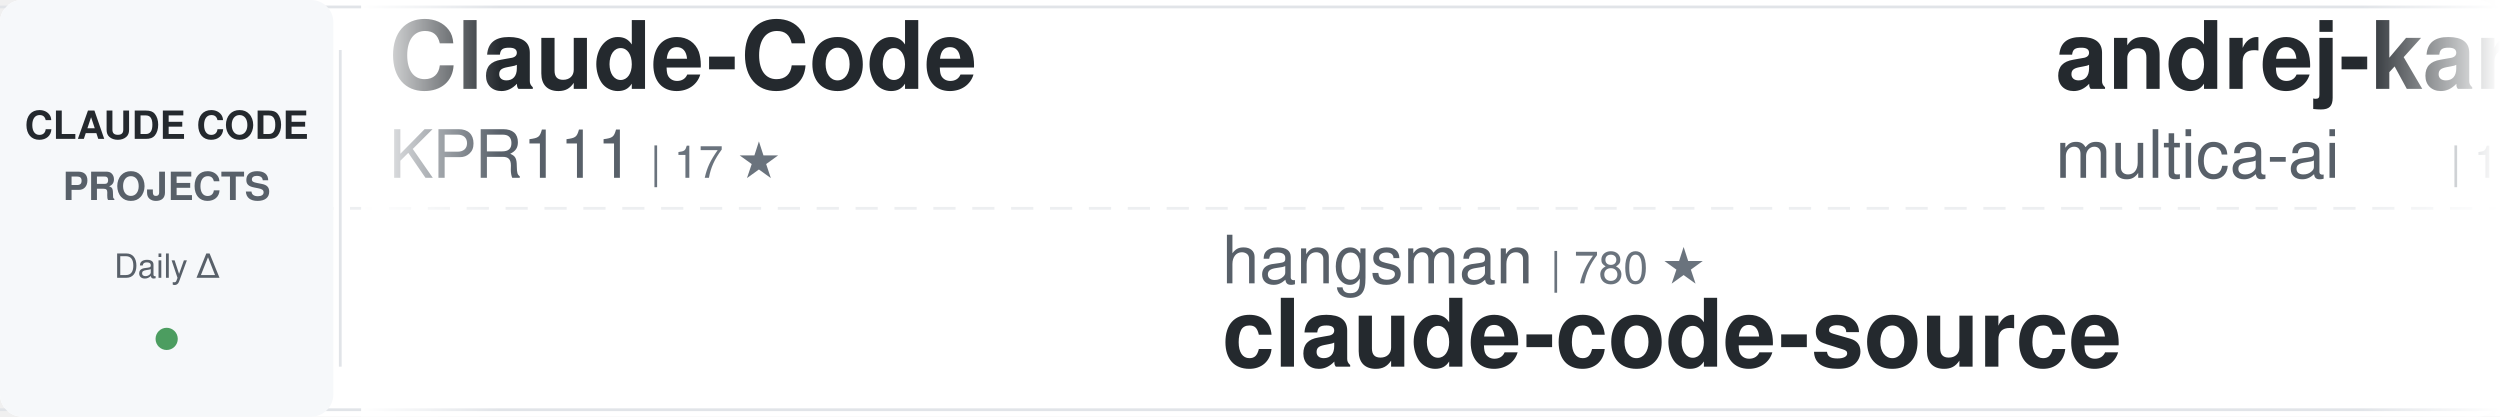
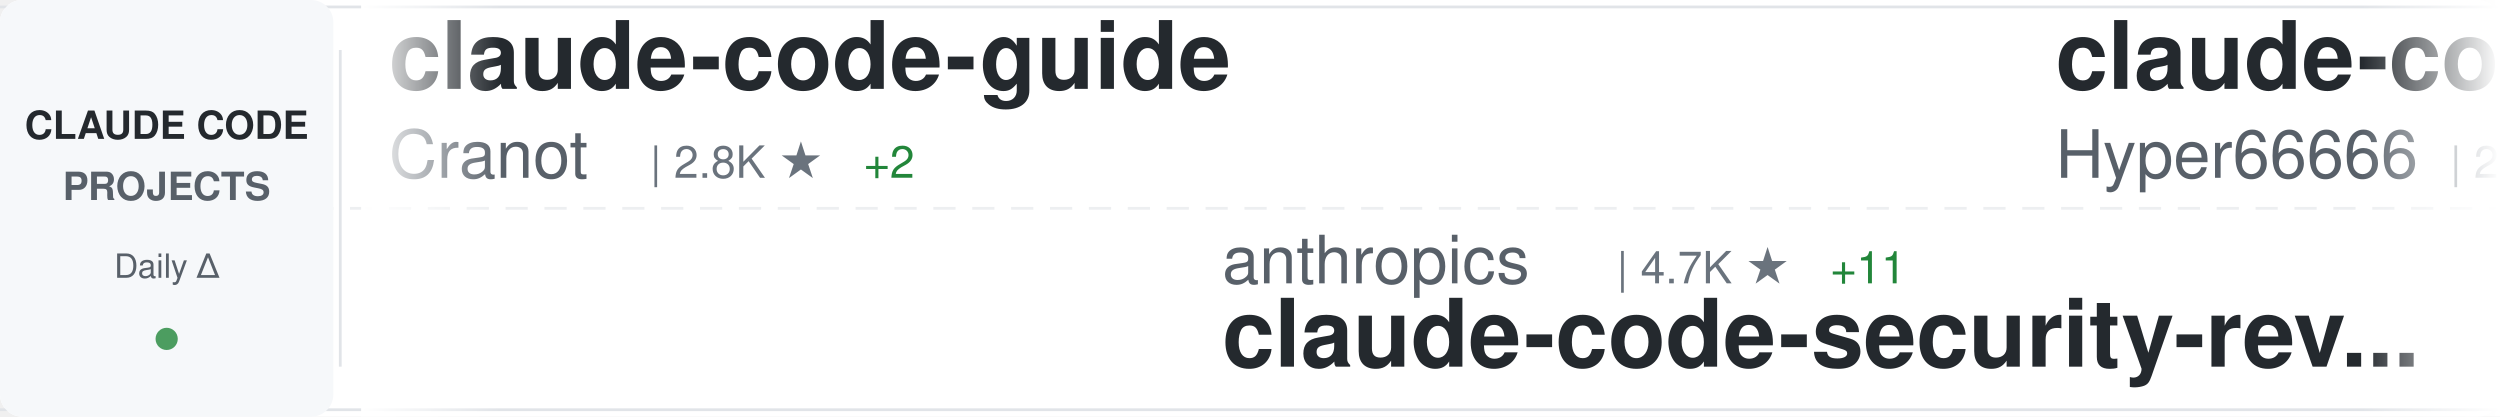
<svg xmlns="http://www.w3.org/2000/svg" width="900" height="150">
  <defs>
    <linearGradient id="awesomeLeftFade" x1="0%" y1="0%" x2="100%" y2="0%">
      <stop offset="0%" style="stop-color:#ffffff;stop-opacity:1" />
      <stop offset="100%" style="stop-color:#ffffff;stop-opacity:0" />
    </linearGradient>
    <linearGradient id="awesomeRightFade" x1="0%" y1="0%" x2="100%" y2="0%">
      <stop offset="0%" style="stop-color:#ffffff;stop-opacity:0" />
      <stop offset="100%" style="stop-color:#ffffff;stop-opacity:1" />
    </linearGradient>
  </defs>
  <rect width="900" height="150" fill="#ffffff" rx="8" />
  <rect x="0" y="2" width="900" height="1" fill="#e1e4e8" />
  <rect x="0" y="147" width="900" height="1" fill="#e1e4e8" />
  <line x1="0" y1="75" x2="900" y2="75" stroke="#e1e4e8" stroke-width="1" stroke-dasharray="8 6" opacity="0.6" />
  <rect x="0" y="0" width="120" height="150" fill="#f6f8fa" rx="8" />
  <text x="60" y="50" font-family="-apple-system, BlinkMacSystemFont, 'Segoe UI', Helvetica, Arial, sans-serif" font-size="14" font-weight="600" fill="#24292e" text-anchor="middle">CLAUDE CODE</text>
  <text x="60" y="72" font-family="-apple-system, BlinkMacSystemFont, 'Segoe UI', Helvetica, Arial, sans-serif" font-size="14" font-weight="600" fill="#586069" text-anchor="middle">PROJECTS</text>
  <text x="60" y="100" font-family="-apple-system, BlinkMacSystemFont, 'Segoe UI', Helvetica, Arial, sans-serif" font-size="12" font-weight="500" fill="#586069" text-anchor="middle">Daily Δ</text>
  <circle cx="60" cy="122" r="4" fill="#22863a" opacity="0.8" />
  <rect x="122" y="18" width="1" height="114" fill="#e1e4e8" />
  <clipPath id="awesomeTickerClip">
    <rect x="130" y="0" width="770" height="150" />
  </clipPath>
  <g clip-path="url(#awesomeTickerClip)">
    <g id="awesomeTickerItems">
      <animateTransform attributeName="transform" attributeType="XML" type="translate" from="0 0" to="-3000 0" dur="54s" repeatCount="indefinite" />
      <g transform="translate(0, 0)">
-         <text x="140" y="32" font-family="-apple-system, BlinkMacSystemFont, 'Segoe UI', Helvetica, Arial, sans-serif" font-size="34" font-weight="600" fill="#24292e">Claude-Code</text>
-         <text x="140" y="64" font-family="-apple-system, BlinkMacSystemFont, 'Segoe UI', Helvetica, Arial, sans-serif" font-size="24" font-weight="400" fill="#586069">KPR111</text>
-         <text x="234" y="64" font-family="-apple-system, BlinkMacSystemFont, 'Segoe UI', Helvetica, Arial, sans-serif" font-size="16" font-weight="500" fill="#6a737d">| 17 ★</text>
+         <text x="140" y="32" font-family="-apple-system, BlinkMacSystemFont, 'Segoe UI', Helvetica, Arial, sans-serif" font-size="34" font-weight="600" fill="#24292e">claude-code-guide</text>
+         <text x="140" y="64" font-family="-apple-system, BlinkMacSystemFont, 'Segoe UI', Helvetica, Arial, sans-serif" font-size="24" font-weight="400" fill="#586069">Cranot</text>
+         <text x="234" y="64" font-family="-apple-system, BlinkMacSystemFont, 'Segoe UI', Helvetica, Arial, sans-serif" font-size="16" font-weight="500" fill="#6a737d">| 2.8K ★</text>
+         <text x="311" y="64" font-family="-apple-system, BlinkMacSystemFont, 'Segoe UI', Helvetica, Arial, sans-serif" font-size="16" font-weight="500" fill="#22863a"> +2</text>
      </g>
      <g transform="translate(300, 0)">
-         <text x="140" y="102" font-family="-apple-system, BlinkMacSystemFont, 'Segoe UI', Helvetica, Arial, sans-serif" font-size="24" font-weight="400" fill="#586069">hangsman</text>
-         <text x="258" y="102" font-family="-apple-system, BlinkMacSystemFont, 'Segoe UI', Helvetica, Arial, sans-serif" font-size="16" font-weight="500" fill="#6a737d">| 780 ★</text>
-         <text x="140" y="132" font-family="-apple-system, BlinkMacSystemFont, 'Segoe UI', Helvetica, Arial, sans-serif" font-size="34" font-weight="600" fill="#24292e">claude-code-source</text>
+         <text x="140" y="102" font-family="-apple-system, BlinkMacSystemFont, 'Segoe UI', Helvetica, Arial, sans-serif" font-size="24" font-weight="400" fill="#586069">anthropics</text>
+         <text x="282" y="102" font-family="-apple-system, BlinkMacSystemFont, 'Segoe UI', Helvetica, Arial, sans-serif" font-size="16" font-weight="500" fill="#6a737d">| 4.7K ★</text>
+         <text x="359" y="102" font-family="-apple-system, BlinkMacSystemFont, 'Segoe UI', Helvetica, Arial, sans-serif" font-size="16" font-weight="500" fill="#22863a"> +11</text>
+         <text x="140" y="132" font-family="-apple-system, BlinkMacSystemFont, 'Segoe UI', Helvetica, Arial, sans-serif" font-size="34" font-weight="600" fill="#24292e">claude-code-security-rev...</text>
      </g>
      <g transform="translate(600, 0)">
-         <text x="140" y="32" font-family="-apple-system, BlinkMacSystemFont, 'Segoe UI', Helvetica, Arial, sans-serif" font-size="34" font-weight="600" fill="#24292e">andrej-karpathy-skills</text>
-         <text x="140" y="64" font-family="-apple-system, BlinkMacSystemFont, 'Segoe UI', Helvetica, Arial, sans-serif" font-size="24" font-weight="400" fill="#586069">multica-ai</text>
-         <text x="282" y="64" font-family="-apple-system, BlinkMacSystemFont, 'Segoe UI', Helvetica, Arial, sans-serif" font-size="16" font-weight="500" fill="#6a737d">| 138.6K ★</text>
-         <text x="377" y="64" font-family="-apple-system, BlinkMacSystemFont, 'Segoe UI', Helvetica, Arial, sans-serif" font-size="16" font-weight="500" fill="#22863a"> +2.4K</text>
+         <text x="140" y="32" font-family="-apple-system, BlinkMacSystemFont, 'Segoe UI', Helvetica, Arial, sans-serif" font-size="34" font-weight="600" fill="#24292e">claude-code-sourcemap</text>
+         <text x="140" y="64" font-family="-apple-system, BlinkMacSystemFont, 'Segoe UI', Helvetica, Arial, sans-serif" font-size="24" font-weight="400" fill="#586069">Hyper66666</text>
+         <text x="282" y="64" font-family="-apple-system, BlinkMacSystemFont, 'Segoe UI', Helvetica, Arial, sans-serif" font-size="16" font-weight="500" fill="#6a737d">| 214 ★</text>
      </g>
      <g transform="translate(900, 0)">
-         <text x="140" y="102" font-family="-apple-system, BlinkMacSystemFont, 'Segoe UI', Helvetica, Arial, sans-serif" font-size="24" font-weight="400" fill="#586069">davila7</text>
-         <text x="246" y="102" font-family="-apple-system, BlinkMacSystemFont, 'Segoe UI', Helvetica, Arial, sans-serif" font-size="16" font-weight="500" fill="#6a737d">| 27.4K ★</text>
-         <text x="332" y="102" font-family="-apple-system, BlinkMacSystemFont, 'Segoe UI', Helvetica, Arial, sans-serif" font-size="16" font-weight="500" fill="#22863a"> +30</text>
-         <text x="140" y="132" font-family="-apple-system, BlinkMacSystemFont, 'Segoe UI', Helvetica, Arial, sans-serif" font-size="34" font-weight="600" fill="#24292e">claude-code-templates</text>
+         <text x="140" y="102" font-family="-apple-system, BlinkMacSystemFont, 'Segoe UI', Helvetica, Arial, sans-serif" font-size="24" font-weight="400" fill="#586069">wanshuiyin</text>
+         <text x="282" y="102" font-family="-apple-system, BlinkMacSystemFont, 'Segoe UI', Helvetica, Arial, sans-serif" font-size="16" font-weight="500" fill="#6a737d">| 10.1K ★</text>
+         <text x="368" y="102" font-family="-apple-system, BlinkMacSystemFont, 'Segoe UI', Helvetica, Arial, sans-serif" font-size="16" font-weight="500" fill="#22863a"> +139</text>
+         <text x="140" y="132" font-family="-apple-system, BlinkMacSystemFont, 'Segoe UI', Helvetica, Arial, sans-serif" font-size="34" font-weight="600" fill="#24292e">Auto-claude-code-researc...</text>
      </g>
      <g transform="translate(1200, 0)">
-         <text x="140" y="32" font-family="-apple-system, BlinkMacSystemFont, 'Segoe UI', Helvetica, Arial, sans-serif" font-size="34" font-weight="600" fill="#24292e">claude-code-hub</text>
-         <text x="140" y="64" font-family="-apple-system, BlinkMacSystemFont, 'Segoe UI', Helvetica, Arial, sans-serif" font-size="24" font-weight="400" fill="#586069">ding113</text>
-         <text x="246" y="64" font-family="-apple-system, BlinkMacSystemFont, 'Segoe UI', Helvetica, Arial, sans-serif" font-size="16" font-weight="500" fill="#6a737d">| 2.9K ★</text>
-         <text x="323" y="64" font-family="-apple-system, BlinkMacSystemFont, 'Segoe UI', Helvetica, Arial, sans-serif" font-size="16" font-weight="500" fill="#22863a"> +10</text>
+         <text x="140" y="32" font-family="-apple-system, BlinkMacSystemFont, 'Segoe UI', Helvetica, Arial, sans-serif" font-size="34" font-weight="600" fill="#24292e">claude_codex_bridge</text>
+         <text x="140" y="64" font-family="-apple-system, BlinkMacSystemFont, 'Segoe UI', Helvetica, Arial, sans-serif" font-size="24" font-weight="400" fill="#586069">SeemSeam</text>
+         <text x="258" y="64" font-family="-apple-system, BlinkMacSystemFont, 'Segoe UI', Helvetica, Arial, sans-serif" font-size="16" font-weight="500" fill="#6a737d">| 2.7K ★</text>
+         <text x="335" y="64" font-family="-apple-system, BlinkMacSystemFont, 'Segoe UI', Helvetica, Arial, sans-serif" font-size="16" font-weight="500" fill="#22863a"> +15</text>
      </g>
      <g transform="translate(1500, 0)">
-         <text x="140" y="102" font-family="-apple-system, BlinkMacSystemFont, 'Segoe UI', Helvetica, Arial, sans-serif" font-size="24" font-weight="400" fill="#586069">https-deeplearning-ai</text>
-         <text x="414" y="102" font-family="-apple-system, BlinkMacSystemFont, 'Segoe UI', Helvetica, Arial, sans-serif" font-size="16" font-weight="500" fill="#6a737d">| 514 ★</text>
-         <text x="482" y="102" font-family="-apple-system, BlinkMacSystemFont, 'Segoe UI', Helvetica, Arial, sans-serif" font-size="16" font-weight="500" fill="#22863a"> +2</text>
-         <text x="140" y="132" font-family="-apple-system, BlinkMacSystemFont, 'Segoe UI', Helvetica, Arial, sans-serif" font-size="34" font-weight="600" fill="#24292e">sc-claude-code-files</text>
+         <text x="140" y="102" font-family="-apple-system, BlinkMacSystemFont, 'Segoe UI', Helvetica, Arial, sans-serif" font-size="24" font-weight="400" fill="#586069">777genius</text>
+         <text x="270" y="102" font-family="-apple-system, BlinkMacSystemFont, 'Segoe UI', Helvetica, Arial, sans-serif" font-size="16" font-weight="500" fill="#6a737d">| 913 ★</text>
+         <text x="140" y="132" font-family="-apple-system, BlinkMacSystemFont, 'Segoe UI', Helvetica, Arial, sans-serif" font-size="34" font-weight="600" fill="#24292e">claude-code-source-code</text>
      </g>
      <g transform="translate(1800, 0)">
-         <text x="140" y="32" font-family="-apple-system, BlinkMacSystemFont, 'Segoe UI', Helvetica, Arial, sans-serif" font-size="34" font-weight="600" fill="#24292e">claude-code-source-build</text>
-         <text x="140" y="64" font-family="-apple-system, BlinkMacSystemFont, 'Segoe UI', Helvetica, Arial, sans-serif" font-size="24" font-weight="400" fill="#586069">andrew-kramer-inno</text>
-         <text x="378" y="64" font-family="-apple-system, BlinkMacSystemFont, 'Segoe UI', Helvetica, Arial, sans-serif" font-size="16" font-weight="500" fill="#6a737d">| 589 ★</text>
+         <text x="140" y="32" font-family="-apple-system, BlinkMacSystemFont, 'Segoe UI', Helvetica, Arial, sans-serif" font-size="34" font-weight="600" fill="#24292e">claude-code-router</text>
+         <text x="140" y="64" font-family="-apple-system, BlinkMacSystemFont, 'Segoe UI', Helvetica, Arial, sans-serif" font-size="24" font-weight="400" fill="#586069">musistudio</text>
+         <text x="282" y="64" font-family="-apple-system, BlinkMacSystemFont, 'Segoe UI', Helvetica, Arial, sans-serif" font-size="16" font-weight="500" fill="#6a737d">| 34.2K ★</text>
+         <text x="368" y="64" font-family="-apple-system, BlinkMacSystemFont, 'Segoe UI', Helvetica, Arial, sans-serif" font-size="16" font-weight="500" fill="#22863a"> +41</text>
      </g>
      <g transform="translate(2100, 0)">
-         <text x="140" y="102" font-family="-apple-system, BlinkMacSystemFont, 'Segoe UI', Helvetica, Arial, sans-serif" font-size="24" font-weight="400" fill="#586069">ghuntley</text>
-         <text x="258" y="102" font-family="-apple-system, BlinkMacSystemFont, 'Segoe UI', Helvetica, Arial, sans-serif" font-size="16" font-weight="500" fill="#6a737d">| 978 ★</text>
-         <text x="140" y="132" font-family="-apple-system, BlinkMacSystemFont, 'Segoe UI', Helvetica, Arial, sans-serif" font-size="34" font-weight="600" fill="#24292e">claude-code-source-code-...</text>
+         <text x="140" y="102" font-family="-apple-system, BlinkMacSystemFont, 'Segoe UI', Helvetica, Arial, sans-serif" font-size="24" font-weight="400" fill="#586069">carlvellotti</text>
+         <text x="306" y="102" font-family="-apple-system, BlinkMacSystemFont, 'Segoe UI', Helvetica, Arial, sans-serif" font-size="16" font-weight="500" fill="#6a737d">| 2.0K ★</text>
+         <text x="140" y="132" font-family="-apple-system, BlinkMacSystemFont, 'Segoe UI', Helvetica, Arial, sans-serif" font-size="34" font-weight="600" fill="#24292e">claude-code-pm-course</text>
      </g>
      <g transform="translate(2400, 0)">
-         <text x="140" y="32" font-family="-apple-system, BlinkMacSystemFont, 'Segoe UI', Helvetica, Arial, sans-serif" font-size="34" font-weight="600" fill="#24292e">claude-code-guide</text>
-         <text x="140" y="64" font-family="-apple-system, BlinkMacSystemFont, 'Segoe UI', Helvetica, Arial, sans-serif" font-size="24" font-weight="400" fill="#586069">zebbern</text>
-         <text x="246" y="64" font-family="-apple-system, BlinkMacSystemFont, 'Segoe UI', Helvetica, Arial, sans-serif" font-size="16" font-weight="500" fill="#6a737d">| 4.1K ★</text>
-         <text x="323" y="64" font-family="-apple-system, BlinkMacSystemFont, 'Segoe UI', Helvetica, Arial, sans-serif" font-size="16" font-weight="500" fill="#22863a"> +4</text>
+         <text x="140" y="32" font-family="-apple-system, BlinkMacSystemFont, 'Segoe UI', Helvetica, Arial, sans-serif" font-size="34" font-weight="600" fill="#24292e">skills</text>
+         <text x="140" y="64" font-family="-apple-system, BlinkMacSystemFont, 'Segoe UI', Helvetica, Arial, sans-serif" font-size="24" font-weight="400" fill="#586069">anthropics</text>
+         <text x="282" y="64" font-family="-apple-system, BlinkMacSystemFont, 'Segoe UI', Helvetica, Arial, sans-serif" font-size="16" font-weight="500" fill="#6a737d">| 137.8K ★</text>
+         <text x="377" y="64" font-family="-apple-system, BlinkMacSystemFont, 'Segoe UI', Helvetica, Arial, sans-serif" font-size="16" font-weight="500" fill="#22863a"> +597</text>
      </g>
      <g transform="translate(2700, 0)">
-         <text x="140" y="102" font-family="-apple-system, BlinkMacSystemFont, 'Segoe UI', Helvetica, Arial, sans-serif" font-size="24" font-weight="400" fill="#586069">Maciek-roboblog</text>
-         <text x="342" y="102" font-family="-apple-system, BlinkMacSystemFont, 'Segoe UI', Helvetica, Arial, sans-serif" font-size="16" font-weight="500" fill="#6a737d">| 8.0K ★</text>
-         <text x="419" y="102" font-family="-apple-system, BlinkMacSystemFont, 'Segoe UI', Helvetica, Arial, sans-serif" font-size="16" font-weight="500" fill="#22863a"> +9</text>
-         <text x="140" y="132" font-family="-apple-system, BlinkMacSystemFont, 'Segoe UI', Helvetica, Arial, sans-serif" font-size="34" font-weight="600" fill="#24292e">Claude-Code-Usage-Monito...</text>
+         <text x="140" y="102" font-family="-apple-system, BlinkMacSystemFont, 'Segoe UI', Helvetica, Arial, sans-serif" font-size="24" font-weight="400" fill="#586069">nanocoai</text>
+         <text x="258" y="102" font-family="-apple-system, BlinkMacSystemFont, 'Segoe UI', Helvetica, Arial, sans-serif" font-size="16" font-weight="500" fill="#6a737d">| 29.1K ★</text>
+         <text x="344" y="102" font-family="-apple-system, BlinkMacSystemFont, 'Segoe UI', Helvetica, Arial, sans-serif" font-size="16" font-weight="500" fill="#22863a"> +46</text>
+         <text x="140" y="132" font-family="-apple-system, BlinkMacSystemFont, 'Segoe UI', Helvetica, Arial, sans-serif" font-size="34" font-weight="600" fill="#24292e">nanoclaw</text>
      </g>
      <g transform="translate(3000, 0)">
-         <text x="140" y="32" font-family="-apple-system, BlinkMacSystemFont, 'Segoe UI', Helvetica, Arial, sans-serif" font-size="34" font-weight="600" fill="#24292e">Claude-Code</text>
-         <text x="140" y="64" font-family="-apple-system, BlinkMacSystemFont, 'Segoe UI', Helvetica, Arial, sans-serif" font-size="24" font-weight="400" fill="#586069">KPR111</text>
-         <text x="234" y="64" font-family="-apple-system, BlinkMacSystemFont, 'Segoe UI', Helvetica, Arial, sans-serif" font-size="16" font-weight="500" fill="#6a737d">| 17 ★</text>
+         <text x="140" y="32" font-family="-apple-system, BlinkMacSystemFont, 'Segoe UI', Helvetica, Arial, sans-serif" font-size="34" font-weight="600" fill="#24292e">claude-code-guide</text>
+         <text x="140" y="64" font-family="-apple-system, BlinkMacSystemFont, 'Segoe UI', Helvetica, Arial, sans-serif" font-size="24" font-weight="400" fill="#586069">Cranot</text>
+         <text x="234" y="64" font-family="-apple-system, BlinkMacSystemFont, 'Segoe UI', Helvetica, Arial, sans-serif" font-size="16" font-weight="500" fill="#6a737d">| 2.8K ★</text>
+         <text x="311" y="64" font-family="-apple-system, BlinkMacSystemFont, 'Segoe UI', Helvetica, Arial, sans-serif" font-size="16" font-weight="500" fill="#22863a"> +2</text>
      </g>
      <g transform="translate(3300, 0)">
-         <text x="140" y="102" font-family="-apple-system, BlinkMacSystemFont, 'Segoe UI', Helvetica, Arial, sans-serif" font-size="24" font-weight="400" fill="#586069">hangsman</text>
-         <text x="258" y="102" font-family="-apple-system, BlinkMacSystemFont, 'Segoe UI', Helvetica, Arial, sans-serif" font-size="16" font-weight="500" fill="#6a737d">| 780 ★</text>
-         <text x="140" y="132" font-family="-apple-system, BlinkMacSystemFont, 'Segoe UI', Helvetica, Arial, sans-serif" font-size="34" font-weight="600" fill="#24292e">claude-code-source</text>
+         <text x="140" y="102" font-family="-apple-system, BlinkMacSystemFont, 'Segoe UI', Helvetica, Arial, sans-serif" font-size="24" font-weight="400" fill="#586069">anthropics</text>
+         <text x="282" y="102" font-family="-apple-system, BlinkMacSystemFont, 'Segoe UI', Helvetica, Arial, sans-serif" font-size="16" font-weight="500" fill="#6a737d">| 4.7K ★</text>
+         <text x="359" y="102" font-family="-apple-system, BlinkMacSystemFont, 'Segoe UI', Helvetica, Arial, sans-serif" font-size="16" font-weight="500" fill="#22863a"> +11</text>
+         <text x="140" y="132" font-family="-apple-system, BlinkMacSystemFont, 'Segoe UI', Helvetica, Arial, sans-serif" font-size="34" font-weight="600" fill="#24292e">claude-code-security-rev...</text>
      </g>
      <g transform="translate(3600, 0)">
-         <text x="140" y="32" font-family="-apple-system, BlinkMacSystemFont, 'Segoe UI', Helvetica, Arial, sans-serif" font-size="34" font-weight="600" fill="#24292e">andrej-karpathy-skills</text>
-         <text x="140" y="64" font-family="-apple-system, BlinkMacSystemFont, 'Segoe UI', Helvetica, Arial, sans-serif" font-size="24" font-weight="400" fill="#586069">multica-ai</text>
-         <text x="282" y="64" font-family="-apple-system, BlinkMacSystemFont, 'Segoe UI', Helvetica, Arial, sans-serif" font-size="16" font-weight="500" fill="#6a737d">| 138.6K ★</text>
-         <text x="377" y="64" font-family="-apple-system, BlinkMacSystemFont, 'Segoe UI', Helvetica, Arial, sans-serif" font-size="16" font-weight="500" fill="#22863a"> +2.4K</text>
+         <text x="140" y="32" font-family="-apple-system, BlinkMacSystemFont, 'Segoe UI', Helvetica, Arial, sans-serif" font-size="34" font-weight="600" fill="#24292e">claude-code-sourcemap</text>
+         <text x="140" y="64" font-family="-apple-system, BlinkMacSystemFont, 'Segoe UI', Helvetica, Arial, sans-serif" font-size="24" font-weight="400" fill="#586069">Hyper66666</text>
+         <text x="282" y="64" font-family="-apple-system, BlinkMacSystemFont, 'Segoe UI', Helvetica, Arial, sans-serif" font-size="16" font-weight="500" fill="#6a737d">| 214 ★</text>
      </g>
      <g transform="translate(3900, 0)">
-         <text x="140" y="102" font-family="-apple-system, BlinkMacSystemFont, 'Segoe UI', Helvetica, Arial, sans-serif" font-size="24" font-weight="400" fill="#586069">davila7</text>
-         <text x="246" y="102" font-family="-apple-system, BlinkMacSystemFont, 'Segoe UI', Helvetica, Arial, sans-serif" font-size="16" font-weight="500" fill="#6a737d">| 27.4K ★</text>
-         <text x="332" y="102" font-family="-apple-system, BlinkMacSystemFont, 'Segoe UI', Helvetica, Arial, sans-serif" font-size="16" font-weight="500" fill="#22863a"> +30</text>
-         <text x="140" y="132" font-family="-apple-system, BlinkMacSystemFont, 'Segoe UI', Helvetica, Arial, sans-serif" font-size="34" font-weight="600" fill="#24292e">claude-code-templates</text>
+         <text x="140" y="102" font-family="-apple-system, BlinkMacSystemFont, 'Segoe UI', Helvetica, Arial, sans-serif" font-size="24" font-weight="400" fill="#586069">wanshuiyin</text>
+         <text x="282" y="102" font-family="-apple-system, BlinkMacSystemFont, 'Segoe UI', Helvetica, Arial, sans-serif" font-size="16" font-weight="500" fill="#6a737d">| 10.1K ★</text>
+         <text x="368" y="102" font-family="-apple-system, BlinkMacSystemFont, 'Segoe UI', Helvetica, Arial, sans-serif" font-size="16" font-weight="500" fill="#22863a"> +139</text>
+         <text x="140" y="132" font-family="-apple-system, BlinkMacSystemFont, 'Segoe UI', Helvetica, Arial, sans-serif" font-size="34" font-weight="600" fill="#24292e">Auto-claude-code-researc...</text>
      </g>
    </g>
  </g>
  <rect x="130" y="0" width="50" height="150" fill="url(#awesomeLeftFade)" />
  <rect x="850" y="0" width="50" height="150" fill="url(#awesomeRightFade)" />
</svg>
